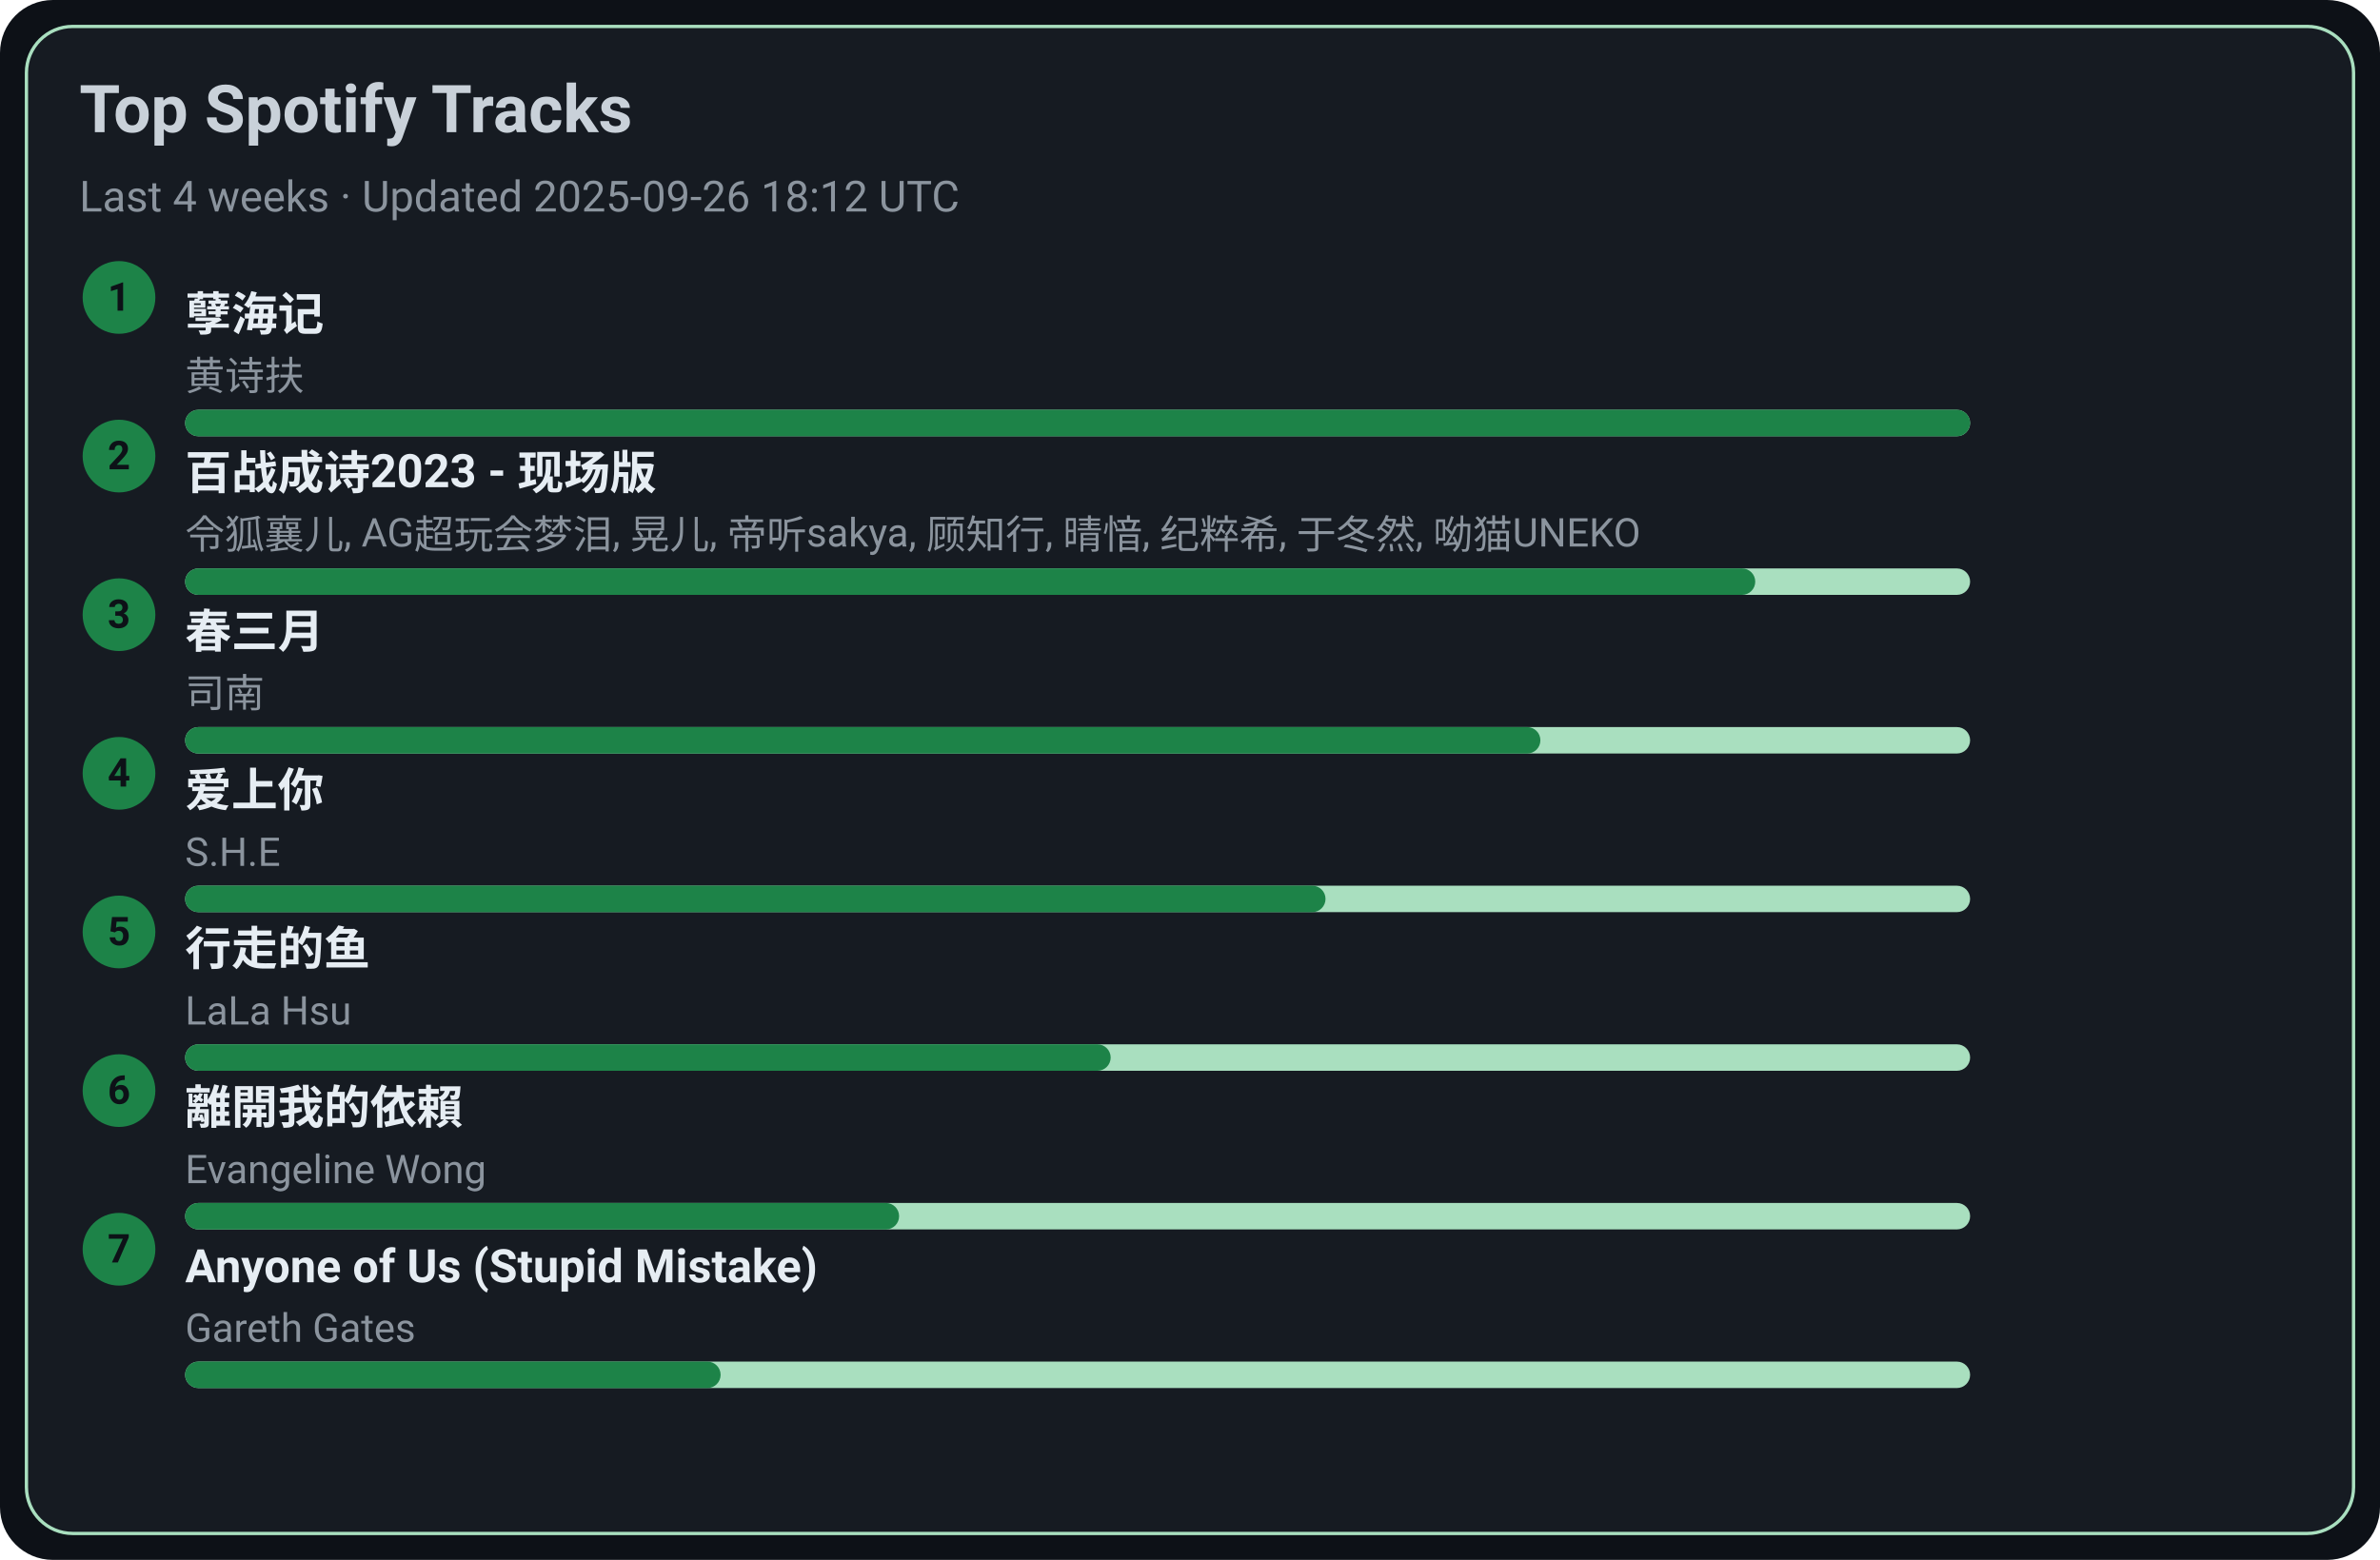
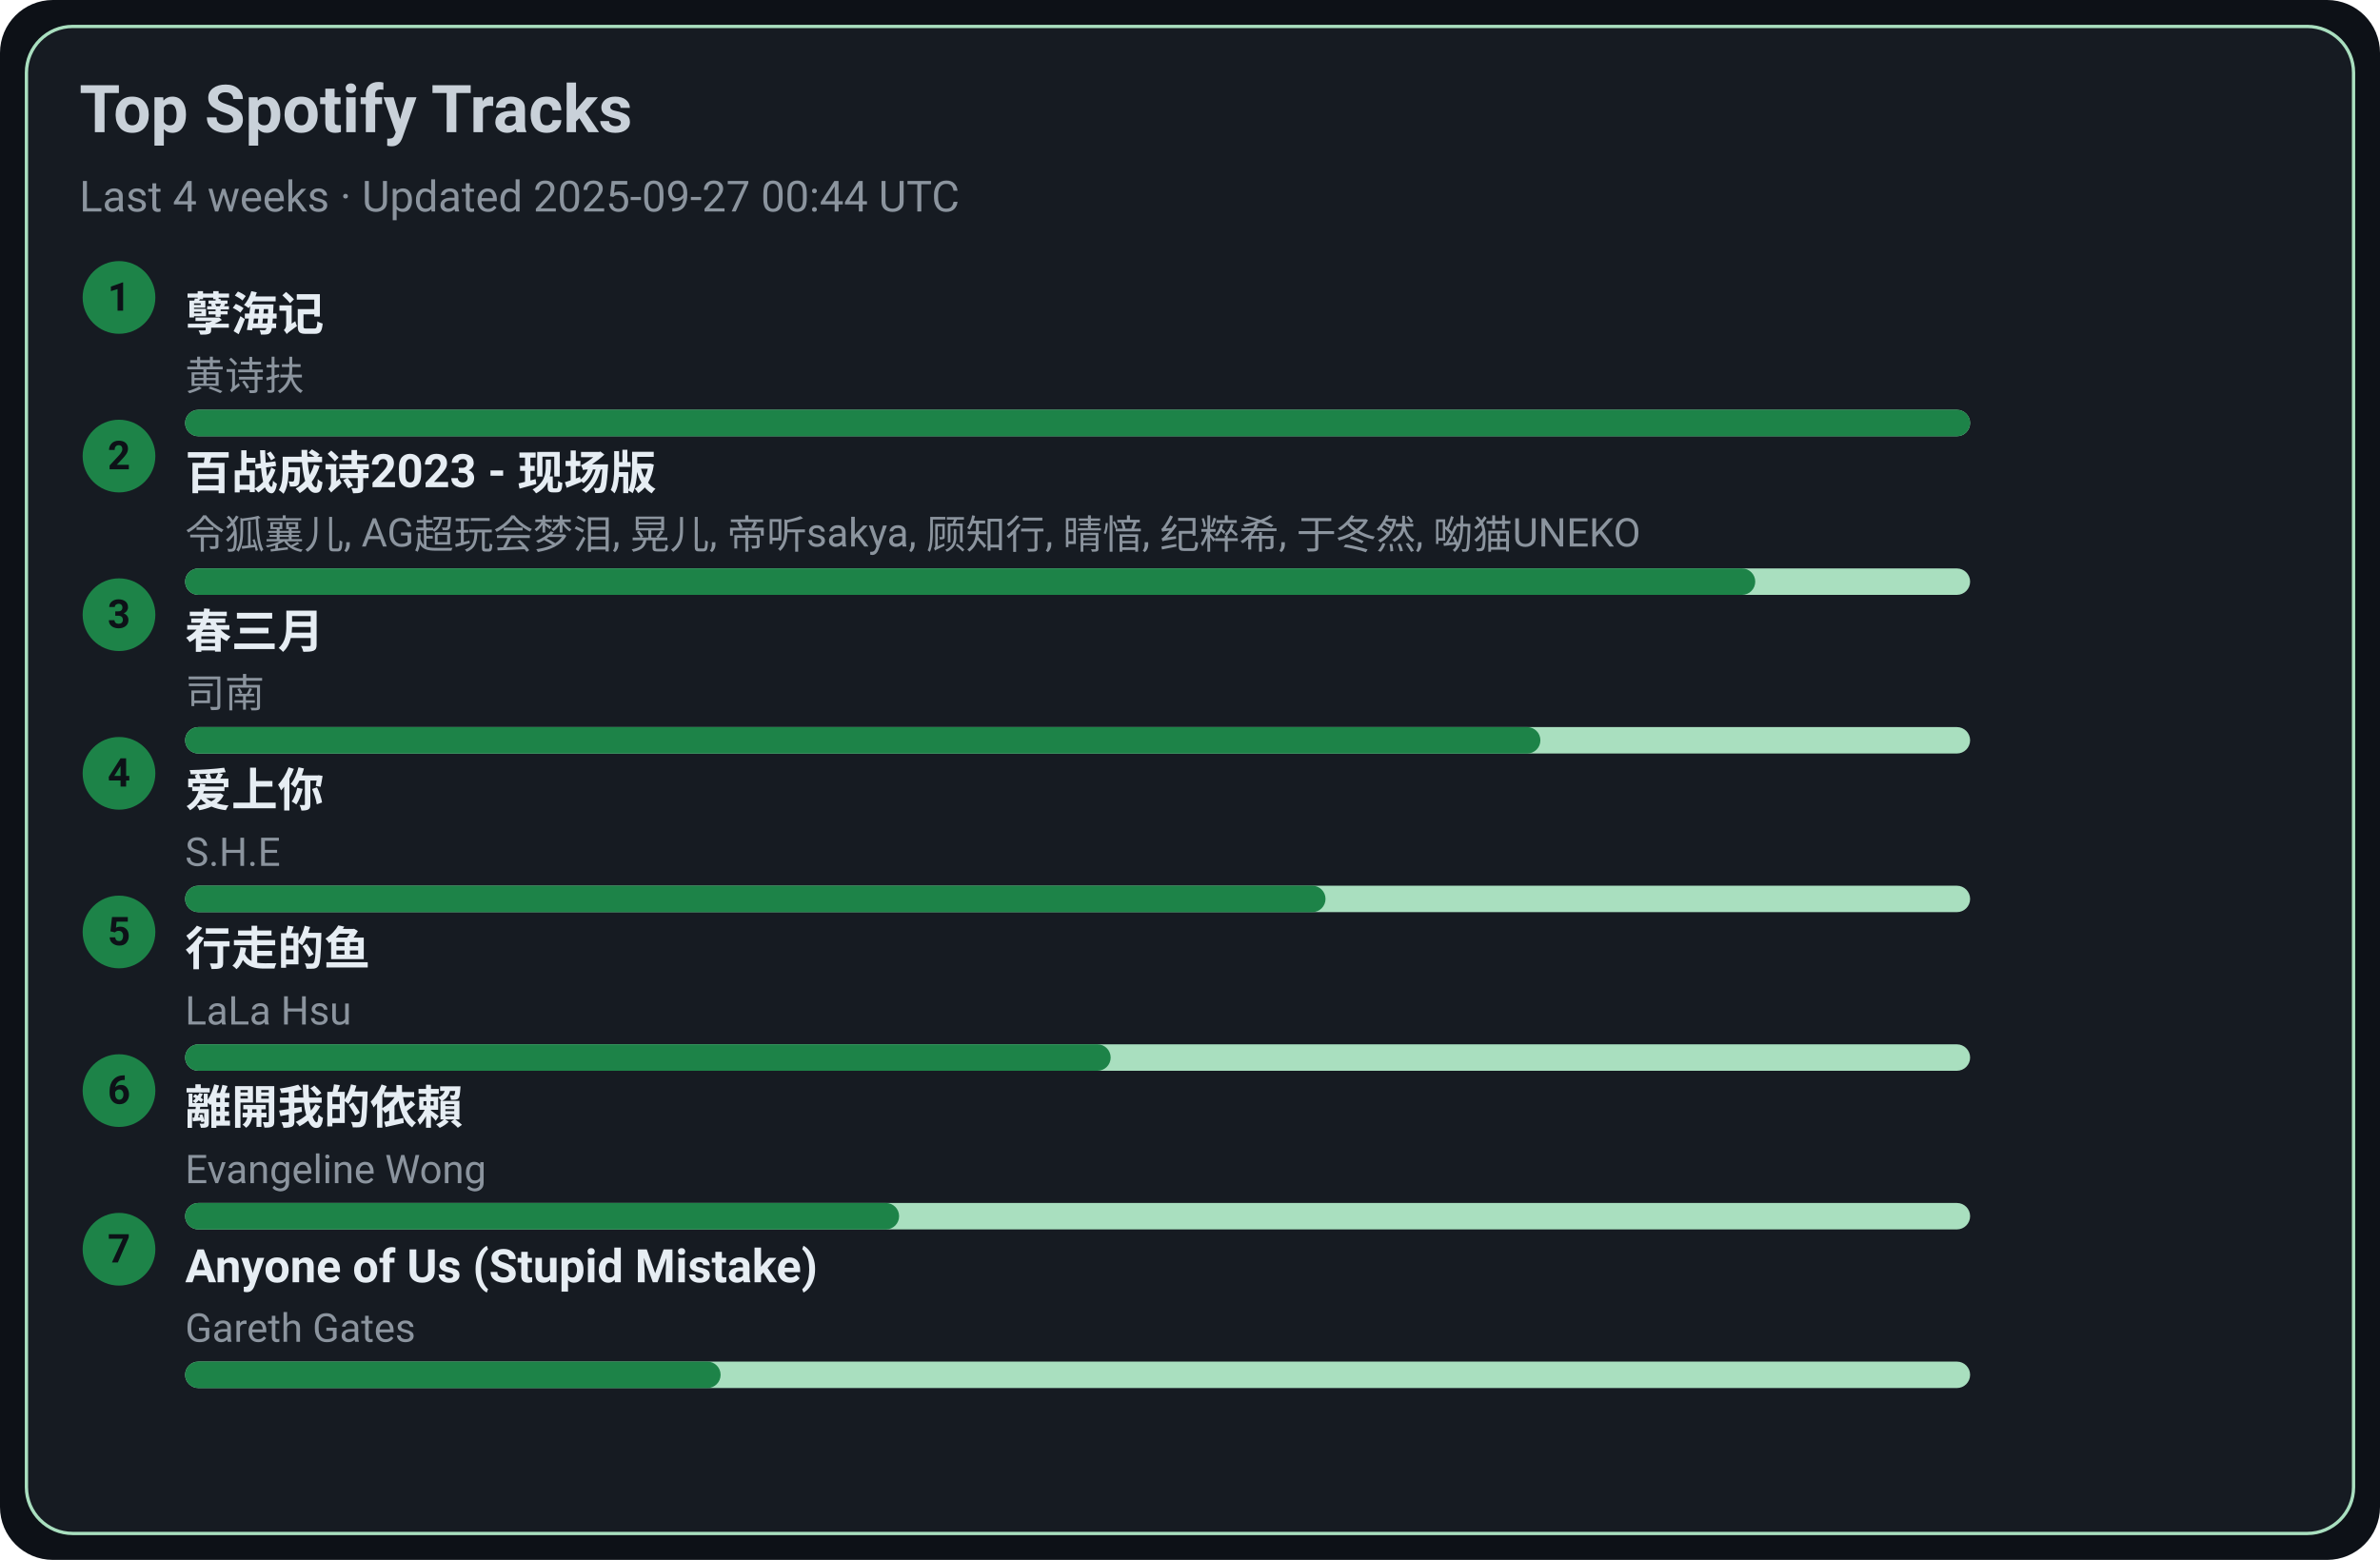
<svg xmlns="http://www.w3.org/2000/svg" width="720" height="472" viewBox="0 0 720 472">
  <style>text{font-family:-apple-system,BlinkMacSystemFont,Segoe UI,Roboto,Ubuntu,Helvetica Neue,Arial,Noto Sans,sans-serif}</style>
  <rect width="720" height="472" rx="16" fill="#0d1117" />
  <rect x="8" y="8" width="704" height="456" rx="14" fill="#161b22" stroke="#A9DFBF" />
  <text x="24" y="40" font-size="20" fill="#c9d1d9" font-weight="600">Top Spotify Tracks</text>
-   <text x="24" y="64" font-size="13" fill="#8b949e">Last 4 weeks · Updated 2025-09-26 18:12 UTC</text>
+   <text x="24" y="64" font-size="13" fill="#8b949e">Last 4 weeks · Updated 2025-09-27 00:44 UTC</text>
  <circle cx="36" cy="90" r="11" fill="#1D8348" />
  <text x="36" y="94" text-anchor="middle" font-size="12" fill="#0d1117" font-weight="700">1</text>
  <a href="https://open.spotify.com/track/3eIovUMhirNN6btJbpzNqD" target="_blank" rel="noopener noreferrer">
    <text x="56" y="100" font-size="14" fill="#e6edf3" font-weight="600">孽海记</text>
  </a>
  <text x="56" y="118" font-size="12" fill="#8b949e">黄诗扶</text>
  <rect x="56" y="124" width="540" height="8" rx="4" fill="#A9DFBF" />
  <rect x="56" y="124" width="540" height="8" rx="4" fill="#1D8348" />
  <circle cx="36" cy="138" r="11" fill="#1D8348" />
  <text x="36" y="142" text-anchor="middle" font-size="12" fill="#0d1117" font-weight="700">2</text>
  <a href="https://open.spotify.com/track/2gttnS8fWnDwziLFt2TLEi" target="_blank" rel="noopener noreferrer">
    <text x="56" y="148" font-size="14" fill="#e6edf3" font-weight="600">百战成诗2023 - 现场版</text>
  </a>
  <text x="56" y="166" font-size="12" fill="#8b949e">令狐襄儿, AG超玩会梦泪, 晃儿, 帝听sakya, 顾知行, 晴愔, 纪粹希, 于冬然, 呦猫UNEKO</text>
  <rect x="56" y="172" width="540" height="8" rx="4" fill="#A9DFBF" />
  <rect x="56" y="172" width="475" height="8" rx="4" fill="#1D8348" />
  <circle cx="36" cy="186" r="11" fill="#1D8348" />
  <text x="36" y="190" text-anchor="middle" font-size="12" fill="#0d1117" font-weight="700">3</text>
  <a href="https://open.spotify.com/track/5A9BOP4WTk2UayDlMb8w98" target="_blank" rel="noopener noreferrer">
    <text x="56" y="196" font-size="14" fill="#e6edf3" font-weight="600">春三月</text>
  </a>
  <text x="56" y="214" font-size="12" fill="#8b949e">司南</text>
  <rect x="56" y="220" width="540" height="8" rx="4" fill="#A9DFBF" />
  <rect x="56" y="220" width="410" height="8" rx="4" fill="#1D8348" />
  <circle cx="36" cy="234" r="11" fill="#1D8348" />
  <text x="36" y="238" text-anchor="middle" font-size="12" fill="#0d1117" font-weight="700">4</text>
  <a href="https://open.spotify.com/track/4hcNpo1rtbzyNswsM5byTf" target="_blank" rel="noopener noreferrer">
    <text x="56" y="244" font-size="14" fill="#e6edf3" font-weight="600">爱上你</text>
  </a>
  <text x="56" y="262" font-size="12" fill="#8b949e">S.H.E</text>
  <rect x="56" y="268" width="540" height="8" rx="4" fill="#A9DFBF" />
  <rect x="56" y="268" width="345" height="8" rx="4" fill="#1D8348" />
  <circle cx="36" cy="282" r="11" fill="#1D8348" />
  <text x="36" y="286" text-anchor="middle" font-size="12" fill="#0d1117" font-weight="700">5</text>
  <a href="https://open.spotify.com/track/5tGyQ1cWTaHBfZSHWr8AZb" target="_blank" rel="noopener noreferrer">
    <text x="56" y="292" font-size="14" fill="#e6edf3" font-weight="600">行走的鱼</text>
  </a>
  <text x="56" y="310" font-size="12" fill="#8b949e">LaLa Hsu</text>
  <rect x="56" y="316" width="540" height="8" rx="4" fill="#A9DFBF" />
  <rect x="56" y="316" width="280" height="8" rx="4" fill="#1D8348" />
  <circle cx="36" cy="330" r="11" fill="#1D8348" />
  <text x="36" y="334" text-anchor="middle" font-size="12" fill="#0d1117" font-weight="700">6</text>
  <a href="https://open.spotify.com/track/28VBdtYc5Cpmey4Cpvcrby" target="_blank" rel="noopener noreferrer">
    <text x="56" y="340" font-size="14" fill="#e6edf3" font-weight="600">離開我的依賴</text>
  </a>
  <text x="56" y="358" font-size="12" fill="#8b949e">Evangeline Wong</text>
  <rect x="56" y="364" width="540" height="8" rx="4" fill="#A9DFBF" />
  <rect x="56" y="364" width="216" height="8" rx="4" fill="#1D8348" />
  <circle cx="36" cy="378" r="11" fill="#1D8348" />
  <text x="36" y="382" text-anchor="middle" font-size="12" fill="#0d1117" font-weight="700">7</text>
  <a href="https://open.spotify.com/track/7KZo8AI9F3Vnn3FXEYBL9f" target="_blank" rel="noopener noreferrer">
    <text x="56" y="388" font-size="14" fill="#e6edf3" font-weight="600">Anyone of Us (Stupid Mistake)</text>
  </a>
  <text x="56" y="406" font-size="12" fill="#8b949e">Gareth Gates</text>
  <rect x="56" y="412" width="540" height="8" rx="4" fill="#A9DFBF" />
  <rect x="56" y="412" width="162" height="8" rx="4" fill="#1D8348" />
</svg>
